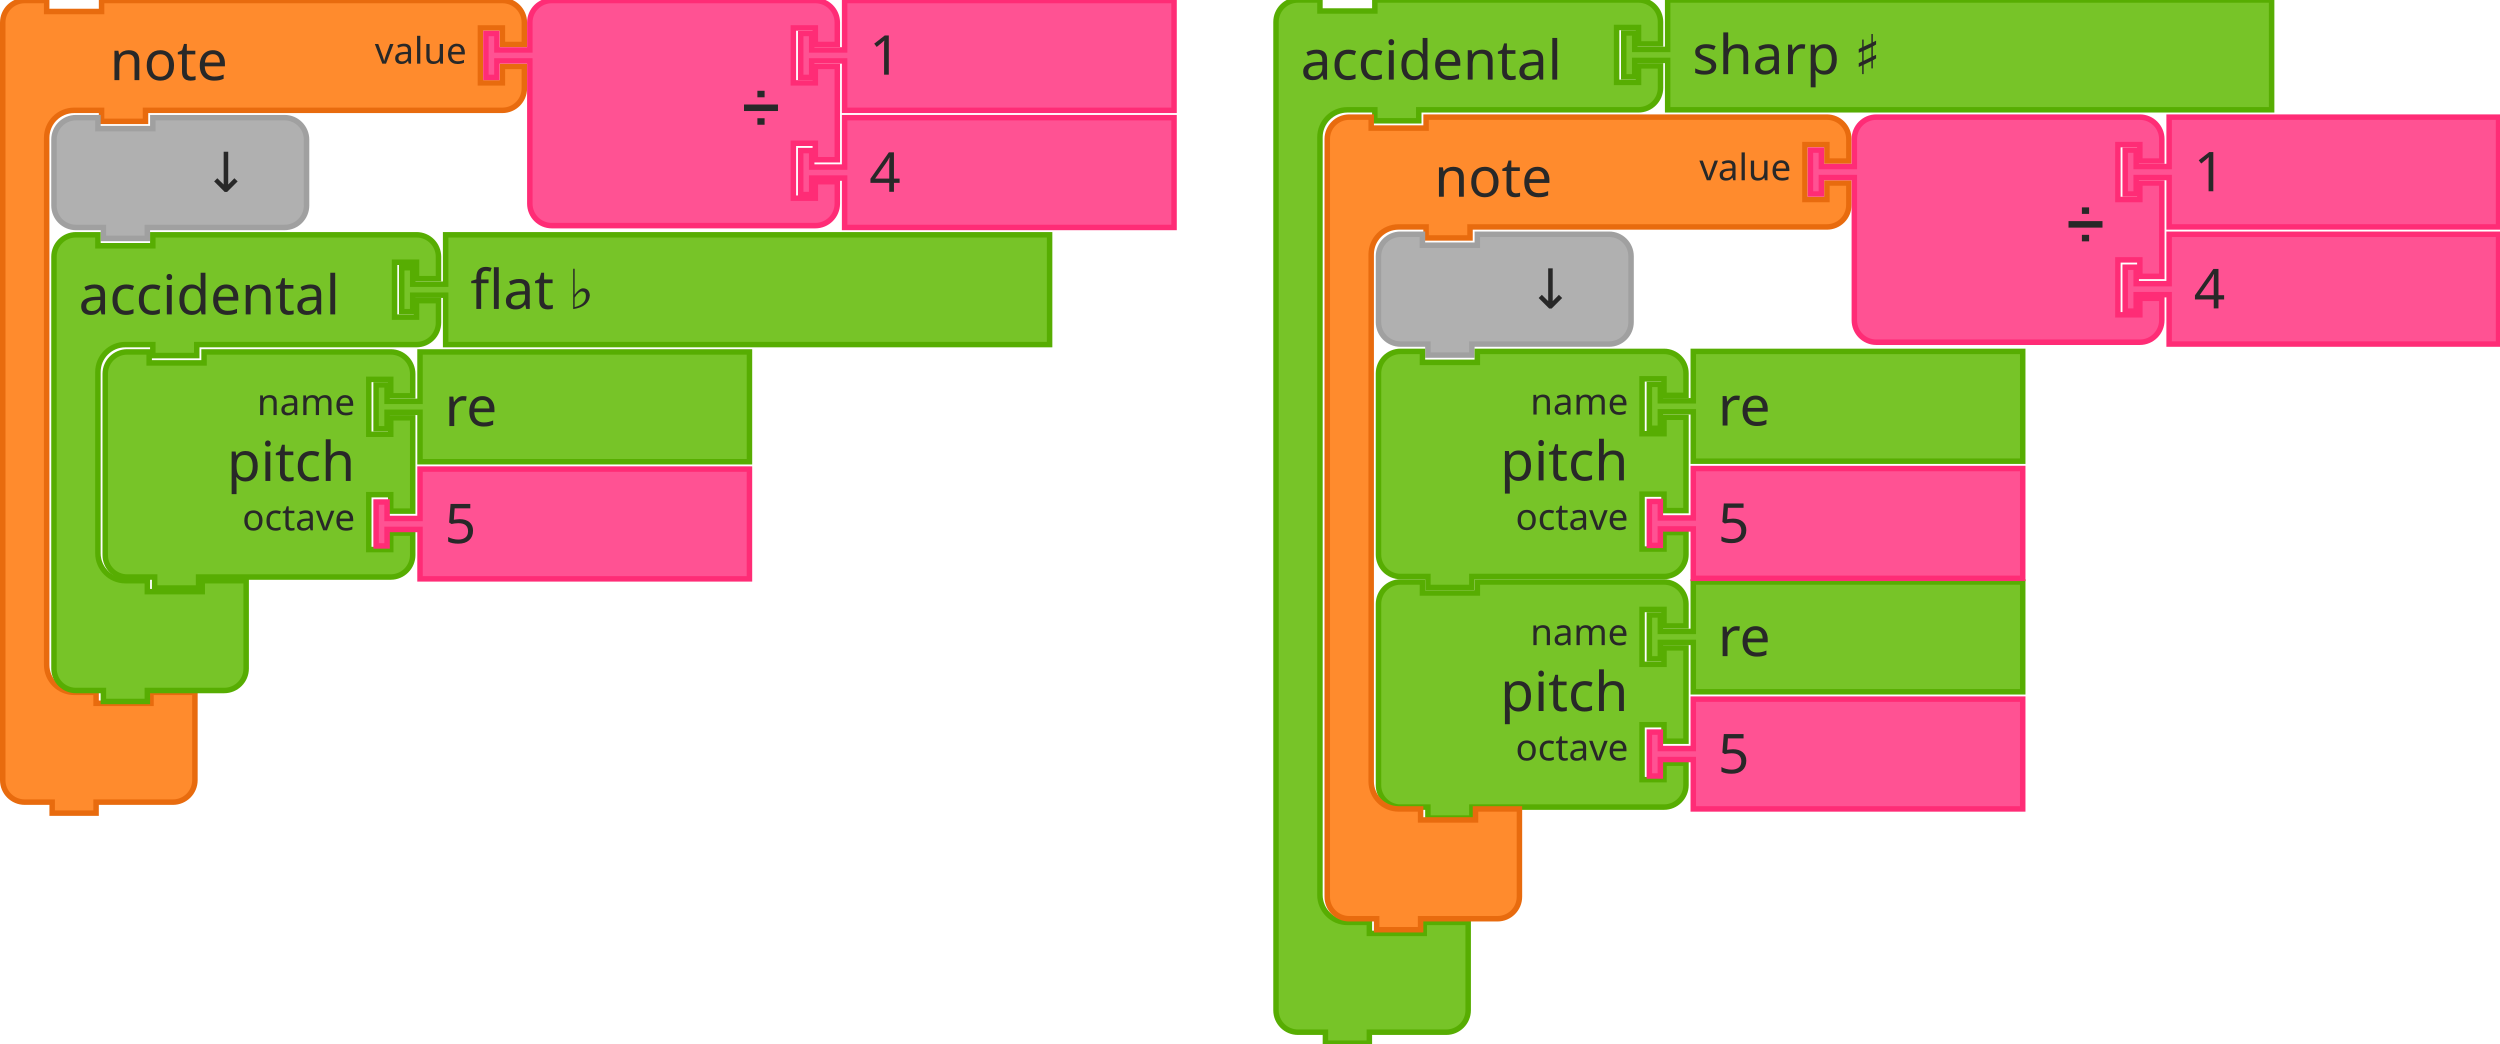
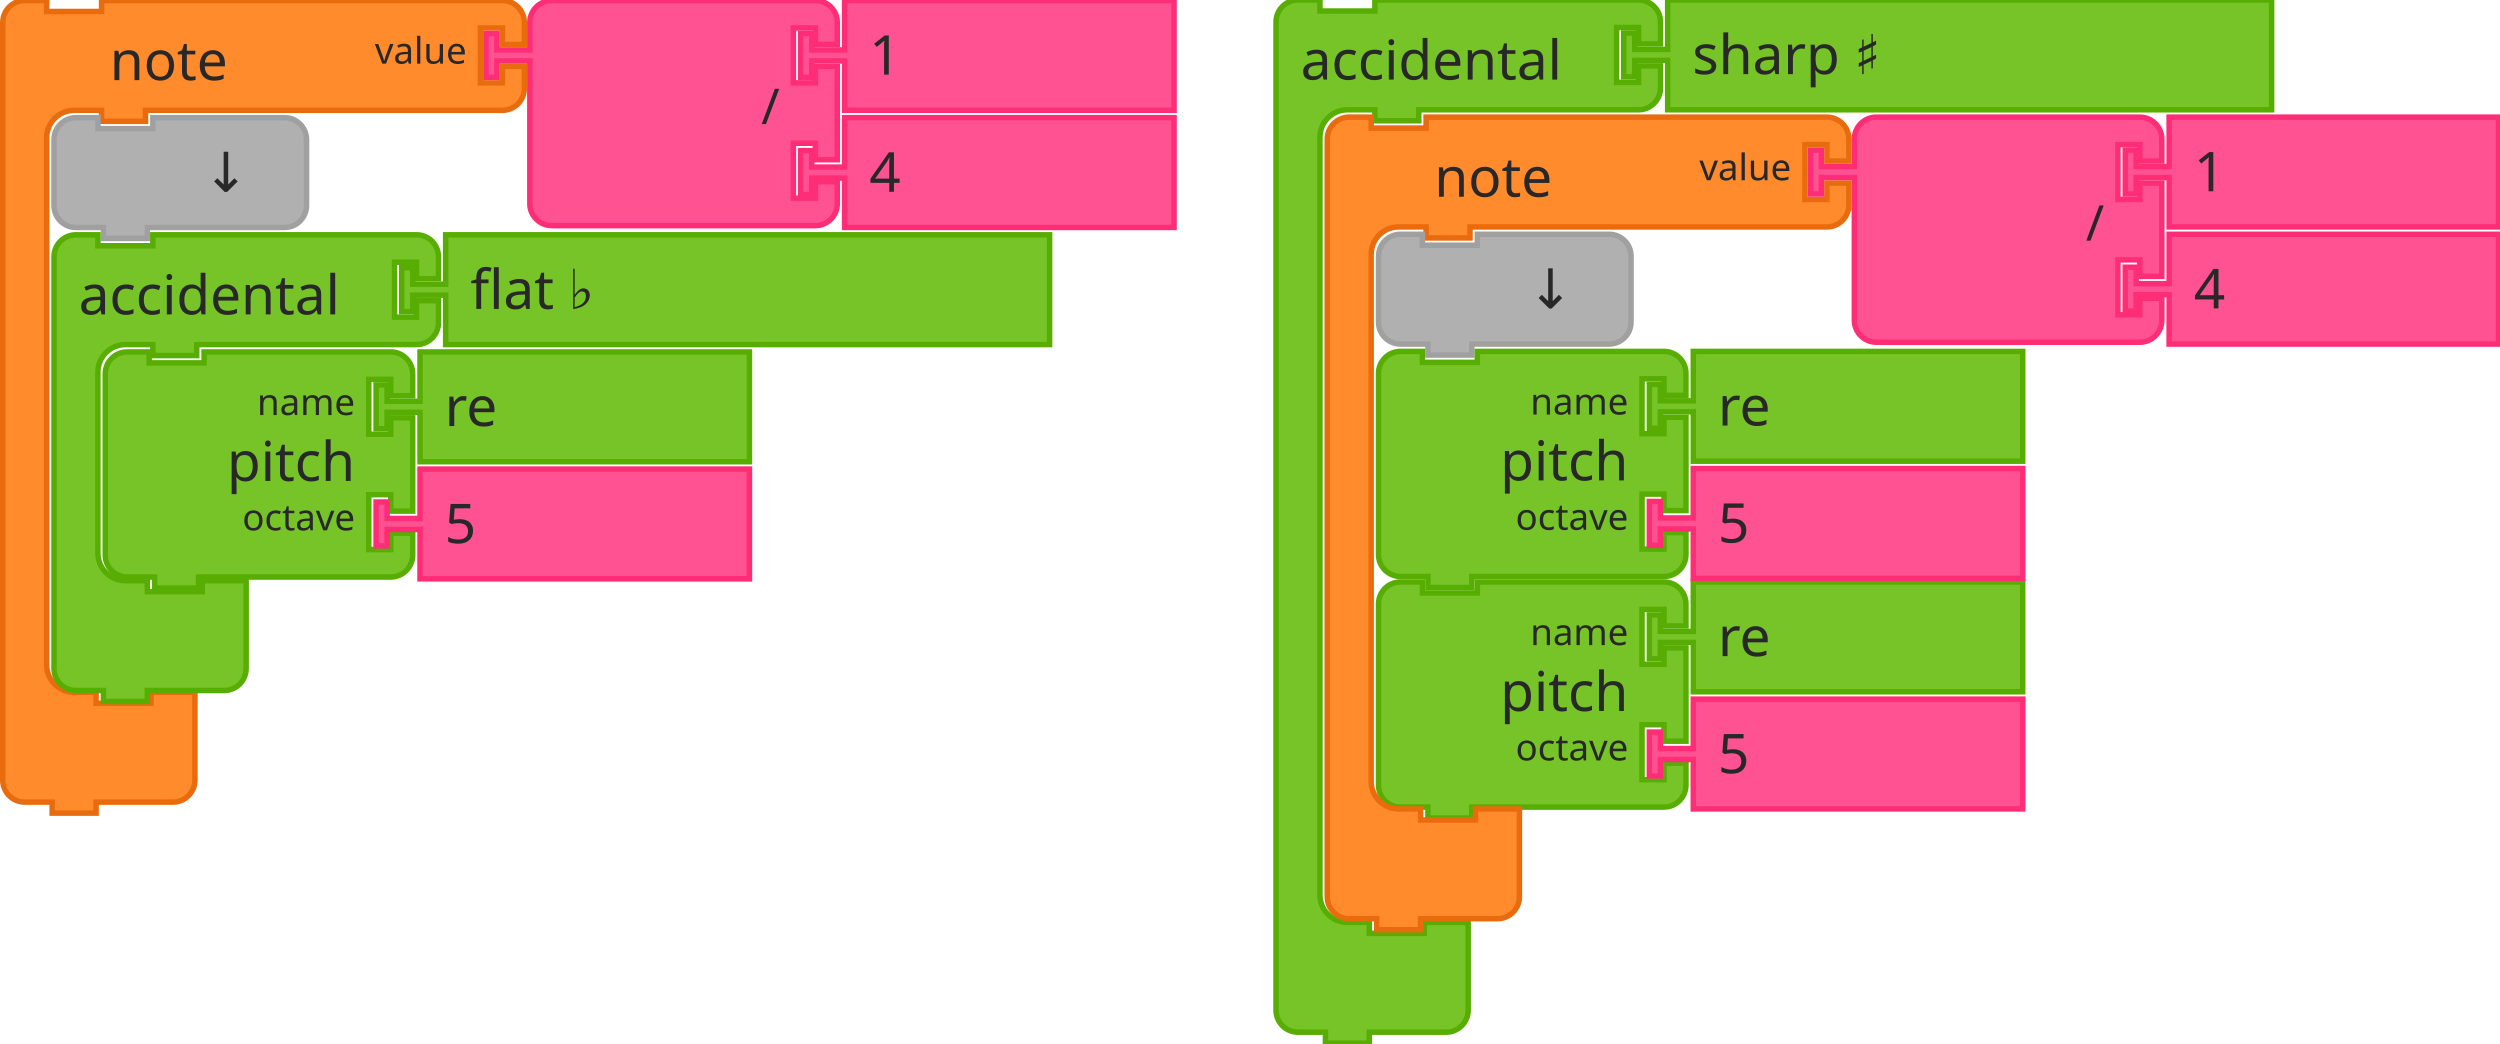
<svg xmlns="http://www.w3.org/2000/svg" width="683" height="285" version="1.1" id="svg6283">
  <defs id="defs6287" />
  <rect id="backgroundrect" width="100%" height="100%" x="0" y="0" fill="none" stroke="none" class="" style="" />
  <g class="currentLayer" style="" id="g6281">
    <g id="svg_15" class="">
      <g id="svg_16">
        <g transform="translate(135,256) scale(1.5) " id="svg_17">
          <path d="m-89.5,-162.571 L-89.5,-166.571 A4,4 90 0 1 -85.5,-170.571 L-81.5,-170.571 L-81.5,-168.571 L-71.5,-168.571 L-71.5,-170.571 L-62.5,-170.571 L-2.5,-170.571 L1.5,-170.571 A4,4 90 0 1 5.5,-166.571 L5.5,-162.571 L1.5,-162.571 L1.5,-165.571 L-2.5,-165.571 L-2.5,-155.571 L1.5,-155.571 L1.5,-158.571 L5.5,-158.571 L5.5,-154.571 A4,4 90 0 1 1.5,-150.571 L-2.5,-150.571 L-62.5,-150.571 L-63.5,-150.571 L-63.5,-148.571 L-71.5,-148.571 L-71.5,-150.571 L-72.5,-150.571 L-76.5,-150.571 A5,5 90 0 0 -81.5,-145.571 L-81.5,-141.571 L-81.5,-137.571 L-81.5,-53.571 L-81.5,-49.571 A5,5 90 0 0 -76.5,-44.571 L-72.5,-44.571 L-72.5,-42.571 L-62.5,-42.571 L-62.5,-44.571 L-54.5,-44.571 L-54.5,-38.571 L-54.5,-32.571 L-54.5,-28.571 A4,4 90 0 1 -58.5,-24.571 L-62.5,-24.571 L-71.5,-24.571 L-72.5,-24.571 L-72.5,-22.571 L-80.5,-22.571 L-80.5,-24.571 L-81.5,-24.571 L-85.5,-24.571 A4,4 90 0 1 -89.5,-28.571 L-89.5,-32.571 z" style="fill:#FF8B2D;fill-opacity:1;stroke:#E86B0E;stroke-width:1;stroke-linecap:round;stroke-opacity:1;" id="svg_18" />
          <text style="font-size:10px;fill:#282828;font-family:sans-serif;text-anchor:start" id="svg_19" y="-171.071" x="-90">
            <tspan x="-70" y="-156.071" id="svg_20">note</tspan>
          </text>
          <text style="font-size:6.667px;fill:#282828;font-family:sans-serif;text-anchor:end" id="svg_21" y="-171.071" x="-90">
            <tspan x="-5" y="-159.071" id="svg_22">value</tspan>
          </text>
        </g>
      </g>
    </g>
    <g id="svg_30" class="">
      <g transform="translate(267,256) scale(1.5) " id="svg_31">
        <path d="m-81.5,-162.571 L-81.5,-166.571 A4,4 90 0 1 -77.5,-170.571 L-73.5,-170.571 L-63.5,-170.571 L-33.5,-170.571 L-29.5,-170.571 A4,4 90 0 1 -25.5,-166.571 L-25.5,-162.571 L-29.5,-162.571 L-29.5,-165.571 L-33.5,-165.571 L-33.5,-155.571 L-29.5,-155.571 L-29.5,-158.571 L-25.5,-158.571 L-25.5,-141.571 L-29.5,-141.571 L-29.5,-144.571 L-33.5,-144.571 L-33.5,-134.571 L-29.5,-134.571 L-29.5,-137.571 L-25.5,-137.571 L-25.5,-133.571 A4,4 90 0 1 -29.5,-129.571 L-33.5,-129.571 L-63.5,-129.571 L-73.5,-129.571 L-77.5,-129.571 A4,4 90 0 1 -81.5,-133.571 L-81.5,-137.571 L-81.5,-158.571 L-81.5,-159.571 L-87.5,-159.571 L-87.5,-156.571 L-89.5,-156.571 L-89.5,-164.571 L-87.5,-164.571 L-87.5,-161.571 L-81.5,-161.571 L-81.5,-162.571 z" style="fill:#FF5293;fill-opacity:1;stroke:#FF2C76;stroke-width:1;stroke-linecap:round;stroke-opacity:1;" id="svg_32" />
        <text style="font-size:9px;fill:#282828;font-family:sans-serif;text-anchor:end" id="svg_33" y="-171.071" x="-90">
-           <tspan x="-36" y="-148.071" id="svg_34">➗</tspan>
+           <tspan x="-36" y="-148.071" id="svg_34">/</tspan>
        </text>
        <text style="font-size:6px;fill:#282828;font-family:sans-serif;text-anchor:end" id="svg_35" y="-171.071" x="-90" />
        <text style="font-size:6px;fill:#282828;font-family:sans-serif;text-anchor:end" id="svg_37" y="-171.071" x="-90" />
      </g>
    </g>
    <g id="svg_39" class="">
      <g transform="translate(353,256) scale(1.5) " id="svg_40">
        <path d="m-81.5,-170.571 L-21.5,-170.571 L-21.5,-150.571 L-81.5,-150.571 L-81.5,-158.571 L-81.5,-159.571 L-87.5,-159.571 L-87.5,-156.571 L-89.5,-156.571 L-89.5,-164.571 L-87.5,-164.571 L-87.5,-161.571 L-81.5,-161.571 L-81.5,-162.571 z" style="fill:#FF5293;fill-opacity:1;stroke:#FF2C76;stroke-width:1;stroke-linecap:round;stroke-opacity:1;" id="svg_41" />
        <text style="font-size:10px;fill:#282828;font-family:sans-serif;text-anchor:start" id="svg_42" y="-171.071" x="-90">
          <tspan x="-77" y="-157.071" id="svg_43">1</tspan>
        </text>
      </g>
    </g>
    <g id="svg_44" class="">
      <g transform="translate(353,288) scale(1.5) " id="svg_45">
        <path d="m-81.5,-170.571 L-21.5,-170.571 L-21.5,-150.571 L-81.5,-150.571 L-81.5,-158.571 L-81.5,-159.571 L-87.5,-159.571 L-87.5,-156.571 L-89.5,-156.571 L-89.5,-164.571 L-87.5,-164.571 L-87.5,-161.571 L-81.5,-161.571 L-81.5,-162.571 z" style="fill:#FF5293;fill-opacity:1;stroke:#FF2C76;stroke-width:1;stroke-linecap:round;stroke-opacity:1;" id="svg_46" />
        <text style="font-size:10px;fill:#282828;font-family:sans-serif;text-anchor:start" id="svg_47" y="-171.071" x="-90">
          <tspan x="-77" y="-157.071" id="svg_48">4</tspan>
        </text>
      </g>
    </g>
    <g id="svg_49" class="">
      <g transform="translate(149,288) scale(1.5) " id="svg_50">
        <path d="m-89.5,-162.571 L-89.5,-166.571 A4,4 90 0 1 -85.5,-170.571 L-81.5,-170.571 L-81.5,-168.571 L-71.5,-168.571 L-71.5,-170.571 L-51.5,-170.571 L-47.5,-170.571 A4,4 90 0 1 -43.5,-166.571 L-43.5,-162.571 L-43.5,-158.571 L-43.5,-154.571 A4,4 90 0 1 -47.5,-150.571 L-51.5,-150.571 L-71.5,-150.571 L-72.5,-150.571 L-72.5,-148.571 L-80.5,-148.571 L-80.5,-150.571 L-81.5,-150.571 L-85.5,-150.571 A4,4 90 0 1 -89.5,-154.571 L-89.5,-158.571 z" style="fill:#B0B0B0;fill-opacity:1;stroke:#A0A0A0;stroke-width:1;stroke-linecap:round;stroke-opacity:1;" id="svg_51" />
        <text style="font-size:10px;fill:#282828;font-family:sans-serif;text-anchor:end" id="svg_52" y="-171.071" x="-90">
          <tspan x="-54" y="-157.071" id="svg_53">↓</tspan>
        </text>
      </g>
    </g>
    <g id="svg_54" class="">
      <g transform="translate(513,417) scale(1.5) " id="svg_55">
        <path d="m-90.929,-164 L-90.929,-168 A4,4 90 0 1 -86.929,-172 L-82.929,-172 L-82.929,-170 L-72.929,-170 L-72.929,-172 L-42.929,-172 L-38.929,-172 A4,4 90 0 1 -34.929,-168 L-34.929,-164 L-38.929,-164 L-38.929,-167 L-42.929,-167 L-42.929,-157 L-38.929,-157 L-38.929,-160 L-34.929,-160 L-34.929,-143 L-38.929,-143 L-38.929,-146 L-42.929,-146 L-42.929,-136 L-38.929,-136 L-38.929,-139 L-34.929,-139 L-34.929,-135 A4,4 90 0 1 -38.929,-131 L-42.929,-131 L-72.929,-131 L-73.929,-131 L-73.929,-129 L-81.929,-129 L-81.929,-131 L-82.929,-131 L-86.929,-131 A4,4 90 0 1 -90.929,-135 L-90.929,-139 L-90.929,-160 L-90.929,-164 z" style="fill:#77C428;fill-opacity:1;stroke:#57AD02;stroke-width:1;stroke-linecap:round;stroke-opacity:1;" id="svg_56" />
        <text style="font-size:10px;fill:#282828;font-family:sans-serif;text-anchor:end" id="svg_57" y="-172.5" x="-91.429">
          <tspan x="-45.429" y="-148.5" id="svg_58">pitch</tspan>
        </text>
        <text style="font-size:6.667px;fill:#282828;font-family:sans-serif;text-anchor:end" id="svg_59" y="-172.5" x="-91.429">
          <tspan x="-45.429" y="-160.5" id="svg_60">name</tspan>
        </text>
        <text style="font-size:6.667px;fill:#282828;font-family:sans-serif;text-anchor:end" id="svg_61" y="-172.5" x="-91.429">
          <tspan x="-45.429" y="-139.5" id="svg_62">octave</tspan>
        </text>
      </g>
    </g>
    <g id="svg_63" class="">
      <g transform="translate(587,417) scale(1.5) " id="svg_64">
        <path d="m-82.929,-172 L-22.929,-172 L-22.929,-152 L-82.929,-152 L-82.929,-160 L-82.929,-161 L-88.929,-161 L-88.929,-158 L-90.929,-158 L-90.929,-166 L-88.929,-166 L-88.929,-163 L-82.929,-163 L-82.929,-164 z" style="fill:#77C428;fill-opacity:1;stroke:#57AD02;stroke-width:1;stroke-linecap:round;stroke-opacity:1;" id="svg_65" />
        <text style="font-size:10px;fill:#282828;font-family:sans-serif;text-anchor:start" id="svg_66" y="-172.5" x="-91.429">
          <tspan x="-78.429" y="-158.5" id="svg_67">re</tspan>
        </text>
      </g>
    </g>
    <g id="svg_68" class="">
      <g transform="translate(587,449) scale(1.5) " id="svg_69">
        <path d="m-82.929,-172 L-22.929,-172 L-22.929,-152 L-82.929,-152 L-82.929,-160 L-82.929,-161 L-88.929,-161 L-88.929,-158 L-90.929,-158 L-90.929,-166 L-88.929,-166 L-88.929,-163 L-82.929,-163 L-82.929,-164 z" style="fill:#FF5293;fill-opacity:1;stroke:#FF2C76;stroke-width:1;stroke-linecap:round;stroke-opacity:1;" id="svg_70" />
        <text style="font-size:10px;fill:#282828;font-family:sans-serif;text-anchor:start" id="svg_71" y="-172.5" x="-91.429">
          <tspan x="-78.429" y="-158.5" id="svg_72">5</tspan>
        </text>
      </g>
    </g>
    <g id="svg_73" class="">
      <g transform="translate(149,320) scale(1.5) " id="svg_74">
        <path d="m-89.5,-162.571 L-89.5,-166.571 A4,4 90 0 1 -85.5,-170.571 L-81.5,-170.571 L-81.5,-168.571 L-71.5,-168.571 L-71.5,-170.571 L-62.5,-170.571 L-27.471,-170.571 L-23.471,-170.571 A4,4 90 0 1 -19.471,-166.571 L-19.471,-162.571 L-23.471,-162.571 L-23.471,-165.571 L-27.471,-165.571 L-27.471,-155.571 L-23.471,-155.571 L-23.471,-158.571 L-19.471,-158.571 L-19.471,-154.571 A4,4 90 0 1 -23.471,-150.571 L-27.471,-150.571 L-62.5,-150.571 L-63.5,-150.571 L-63.5,-148.571 L-71.5,-148.571 L-71.5,-150.571 L-72.5,-150.571 L-76.5,-150.571 A5,5 90 0 0 -81.5,-145.571 L-81.5,-141.571 L-81.5,-137.571 L-81.5,-116.571 L-81.5,-112.571 A5,5 90 0 0 -76.5,-107.571 L-72.5,-107.571 L-72.5,-105.571 L-62.5,-105.571 L-62.5,-107.571 L-54.5,-107.571 L-54.5,-101.571 L-54.5,-95.571 L-54.5,-91.571 A4,4 90 0 1 -58.5,-87.571 L-62.5,-87.571 L-71.5,-87.571 L-72.5,-87.571 L-72.5,-85.571 L-80.5,-85.571 L-80.5,-87.571 L-81.5,-87.571 L-85.5,-87.571 A4,4 90 0 1 -89.5,-91.571 L-89.5,-95.571 z" style="fill:#77C428;fill-opacity:1;stroke:#57AD02;stroke-width:1;stroke-linecap:round;stroke-opacity:1;" id="svg_75" />
        <text style="font-size:10px;fill:#282828;font-family:sans-serif;text-anchor:start" id="svg_76" y="-171.071" x="-90">
          <tspan x="-85" y="-156.071" id="svg_77">accidental</tspan>
        </text>
        <text style="font-size:6.667px;fill:#282828;font-family:sans-serif;text-anchor:end" id="svg_78" y="-171.071" x="-90" />
      </g>
    </g>
    <g id="svg_80" class="">
      <g transform="translate(163,352) scale(1.5) " id="svg_81">
        <path d="m-89.5,-162.571 L-89.5,-166.571 A4,4 90 0 1 -85.5,-170.571 L-81.5,-170.571 L-81.5,-168.571 L-71.5,-168.571 L-71.5,-170.571 L-41.5,-170.571 L-37.5,-170.571 A4,4 90 0 1 -33.5,-166.571 L-33.5,-162.571 L-37.5,-162.571 L-37.5,-165.571 L-41.5,-165.571 L-41.5,-155.571 L-37.5,-155.571 L-37.5,-158.571 L-33.5,-158.571 L-33.5,-141.571 L-37.5,-141.571 L-37.5,-144.571 L-41.5,-144.571 L-41.5,-134.571 L-37.5,-134.571 L-37.5,-137.571 L-33.5,-137.571 L-33.5,-133.571 A4,4 90 0 1 -37.5,-129.571 L-41.5,-129.571 L-71.5,-129.571 L-72.5,-129.571 L-72.5,-127.571 L-80.5,-127.571 L-80.5,-129.571 L-81.5,-129.571 L-85.5,-129.571 A4,4 90 0 1 -89.5,-133.571 L-89.5,-137.571 L-89.5,-158.571 L-89.5,-162.571 z" style="fill:#77C428;fill-opacity:1;stroke:#57AD02;stroke-width:1;stroke-linecap:round;stroke-opacity:1;" id="svg_82" />
        <text style="font-size:10px;fill:#282828;font-family:sans-serif;text-anchor:end" id="svg_83" y="-171.071" x="-90">
          <tspan x="-44" y="-147.071" id="svg_84">pitch</tspan>
        </text>
        <text style="font-size:6.667px;fill:#282828;font-family:sans-serif;text-anchor:end" id="svg_85" y="-171.071" x="-90">
          <tspan x="-44" y="-159.071" id="svg_86">name</tspan>
        </text>
        <text style="font-size:6.667px;fill:#282828;font-family:sans-serif;text-anchor:end" id="svg_87" y="-171.071" x="-90">
          <tspan x="-44" y="-138.071" id="svg_88">octave</tspan>
        </text>
      </g>
    </g>
    <g id="svg_89" class="">
      <g transform="translate(237,352) scale(1.5) " id="svg_90">
        <path d="m-81.5,-170.571 L-21.5,-170.571 L-21.5,-150.571 L-81.5,-150.571 L-81.5,-158.571 L-81.5,-159.571 L-87.5,-159.571 L-87.5,-156.571 L-89.5,-156.571 L-89.5,-164.571 L-87.5,-164.571 L-87.5,-161.571 L-81.5,-161.571 L-81.5,-162.571 z" style="fill:#77C428;fill-opacity:1;stroke:#57AD02;stroke-width:1;stroke-linecap:round;stroke-opacity:1;" id="svg_91" />
        <text style="font-size:10px;fill:#282828;font-family:sans-serif;text-anchor:start" id="svg_92" y="-171.071" x="-90">
          <tspan x="-77" y="-157.071" id="svg_93">re</tspan>
        </text>
      </g>
    </g>
    <g id="svg_94" class="">
      <g transform="translate(237,384) scale(1.5) " id="svg_95">
        <path d="m-81.5,-170.571 L-21.5,-170.571 L-21.5,-150.571 L-81.5,-150.571 L-81.5,-158.571 L-81.5,-159.571 L-87.5,-159.571 L-87.5,-156.571 L-89.5,-156.571 L-89.5,-164.571 L-87.5,-164.571 L-87.5,-161.571 L-81.5,-161.571 L-81.5,-162.571 z" style="fill:#FF5293;fill-opacity:1;stroke:#FF2C76;stroke-width:1;stroke-linecap:round;stroke-opacity:1;" id="svg_96" />
        <text style="font-size:10px;fill:#282828;font-family:sans-serif;text-anchor:start" id="svg_97" y="-171.071" x="-90">
          <tspan x="-77" y="-157.071" id="svg_98">5</tspan>
        </text>
      </g>
    </g>
    <g id="svg_99" class="">
      <g transform="translate(244,320) scale(1.5) " id="svg_100">
        <path d="m-81.5,-170.571 L28.5,-170.571 L28.5,-150.571 L-81.5,-150.571 L-81.5,-158.571 L-81.5,-159.571 L-87.5,-159.571 L-87.5,-156.571 L-89.5,-156.571 L-89.5,-164.571 L-87.5,-164.571 L-87.5,-161.571 L-81.5,-161.571 L-81.5,-162.571 z" style="fill:#77C428;fill-opacity:1;stroke:#57AD02;stroke-width:1;stroke-linecap:round;stroke-opacity:1;" id="svg_101" />
        <text style="font-size:10px;fill:#282828;font-family:sans-serif;text-anchor:start" id="svg_102" y="-171.071" x="-90">
          <tspan x="-77" y="-157.071" id="svg_103">flat ♭</tspan>
        </text>
      </g>
    </g>
    <g id="svg_104" class="">
      <g transform="translate(485,258) scale(1.5) " id="svg_105">
        <path d="m-90.929,-164 L-90.929,-168 A4,4 90 0 1 -86.929,-172 L-82.929,-172 L-82.929,-170 L-72.929,-170 L-72.929,-172 L-63.929,-172 L-28.899,-172 L-24.899,-172 A4,4 90 0 1 -20.899,-168 L-20.899,-164 L-24.899,-164 L-24.899,-167 L-28.899,-167 L-28.899,-157 L-24.899,-157 L-24.899,-160 L-20.899,-160 L-20.899,-156 A4,4 90 0 1 -24.899,-152 L-28.899,-152 L-63.929,-152 L-64.929,-152 L-64.929,-150 L-72.929,-150 L-72.929,-152 L-73.929,-152 L-77.929,-152 A5,5 90 0 0 -82.929,-147 L-82.929,-143 L-82.929,-139 L-82.929,-13 L-82.929,-9 A5,5 90 0 0 -77.929,-4 L-73.929,-4 L-73.929,-2 L-63.929,-2 L-63.929,-4 L-55.929,-4 L-55.929,2 L-55.929,8 L-55.929,12 A4,4 90 0 1 -59.929,16 L-63.929,16 L-72.929,16 L-73.929,16 L-73.929,18 L-81.929,18 L-81.929,16 L-82.929,16 L-86.929,16 A4,4 90 0 1 -90.929,12 L-90.929,8 z" style="fill:#77C428;fill-opacity:1;stroke:#57AD02;stroke-width:1;stroke-linecap:round;stroke-opacity:1;" id="svg_106" />
        <text style="font-size:10px;fill:#282828;font-family:sans-serif;text-anchor:start" id="svg_107" y="-172.5" x="-91.429">
          <tspan x="-86.429" y="-157.5" id="svg_108">accidental</tspan>
        </text>
        <text style="font-size:6.667px;fill:#282828;font-family:sans-serif;text-anchor:end" id="svg_109" y="-172.5" x="-91.429" />
      </g>
    </g>
    <g id="svg_111" class="">
      <g id="svg_112">
        <g transform="translate(499,290) scale(1.5) " id="svg_113">
          <path d="m-90.929,-164 L-90.929,-168 A4,4 90 0 1 -86.929,-172 L-82.929,-172 L-82.929,-170 L-72.929,-170 L-72.929,-172 L-63.929,-172 L-3.929,-172 L0.071,-172 A4,4 90 0 1 4.071,-168 L4.071,-164 L0.071,-164 L0.071,-167 L-3.929,-167 L-3.929,-157 L0.071,-157 L0.071,-160 L4.071,-160 L4.071,-156 A4,4 90 0 1 0.071,-152 L-3.929,-152 L-63.929,-152 L-64.929,-152 L-64.929,-150 L-72.929,-150 L-72.929,-152 L-73.929,-152 L-77.929,-152 A5,5 90 0 0 -82.929,-147 L-82.929,-143 L-82.929,-139 L-82.929,-55 L-82.929,-51 A5,5 90 0 0 -77.929,-46 L-73.929,-46 L-73.929,-44 L-63.929,-44 L-63.929,-46 L-55.929,-46 L-55.929,-40 L-55.929,-34 L-55.929,-30 A4,4 90 0 1 -59.929,-26 L-63.929,-26 L-72.929,-26 L-73.929,-26 L-73.929,-24 L-81.929,-24 L-81.929,-26 L-82.929,-26 L-86.929,-26 A4,4 90 0 1 -90.929,-30 L-90.929,-34 z" style="fill:#FF8B2D;fill-opacity:1;stroke:#E86B0E;stroke-width:1;stroke-linecap:round;stroke-opacity:1;" id="svg_114" />
          <text style="font-size:10px;fill:#282828;font-family:sans-serif;text-anchor:start" id="svg_115" y="-172.5" x="-91.429">
            <tspan x="-71.429" y="-157.5" id="svg_116">note</tspan>
          </text>
          <text style="font-size:6.667px;fill:#282828;font-family:sans-serif;text-anchor:end" id="svg_117" y="-172.5" x="-91.429">
            <tspan x="-6.429" y="-160.5" id="svg_118">value</tspan>
          </text>
        </g>
      </g>
    </g>
    <g id="svg_126" class="">
      <g transform="translate(631,290) scale(1.5) " id="svg_127">
        <path d="m-82.929,-164 L-82.929,-168 A4,4 90 0 1 -78.929,-172 L-74.929,-172 L-64.929,-172 L-34.929,-172 L-30.929,-172 A4,4 90 0 1 -26.929,-168 L-26.929,-164 L-30.929,-164 L-30.929,-167 L-34.929,-167 L-34.929,-157 L-30.929,-157 L-30.929,-160 L-26.929,-160 L-26.929,-143 L-30.929,-143 L-30.929,-146 L-34.929,-146 L-34.929,-136 L-30.929,-136 L-30.929,-139 L-26.929,-139 L-26.929,-135 A4,4 90 0 1 -30.929,-131 L-34.929,-131 L-64.929,-131 L-74.929,-131 L-78.929,-131 A4,4 90 0 1 -82.929,-135 L-82.929,-139 L-82.929,-160 L-82.929,-161 L-88.929,-161 L-88.929,-158 L-90.929,-158 L-90.929,-166 L-88.929,-166 L-88.929,-163 L-82.929,-163 L-82.929,-164 z" style="fill:#FF5293;fill-opacity:1;stroke:#FF2C76;stroke-width:1;stroke-linecap:round;stroke-opacity:1;" id="svg_128" />
        <text style="font-size:9px;fill:#282828;font-family:sans-serif;text-anchor:end" id="svg_129" y="-172.5" x="-91.429">
-           <tspan x="-37.429" y="-149.5" id="svg_130">➗</tspan>
+           <tspan x="-37.429" y="-149.5" id="svg_130">/</tspan>
        </text>
        <text style="font-size:6px;fill:#282828;font-family:sans-serif;text-anchor:end" id="svg_131" y="-172.5" x="-91.429" />
        <text style="font-size:6px;fill:#282828;font-family:sans-serif;text-anchor:end" id="svg_133" y="-172.5" x="-91.429" />
      </g>
    </g>
    <g id="svg_135" class="">
      <g transform="translate(717,290) scale(1.5) " id="svg_136">
        <path d="m-82.929,-172 L-22.929,-172 L-22.929,-152 L-82.929,-152 L-82.929,-160 L-82.929,-161 L-88.929,-161 L-88.929,-158 L-90.929,-158 L-90.929,-166 L-88.929,-166 L-88.929,-163 L-82.929,-163 L-82.929,-164 z" style="fill:#FF5293;fill-opacity:1;stroke:#FF2C76;stroke-width:1;stroke-linecap:round;stroke-opacity:1;" id="svg_137" />
        <text style="font-size:10px;fill:#282828;font-family:sans-serif;text-anchor:start" id="svg_138" y="-172.5" x="-91.429">
          <tspan x="-78.429" y="-158.5" id="svg_139">1</tspan>
        </text>
      </g>
    </g>
    <g id="svg_140" class="">
      <g transform="translate(717,322) scale(1.5) " id="svg_141">
        <path d="m-82.929,-172 L-22.929,-172 L-22.929,-152 L-82.929,-152 L-82.929,-160 L-82.929,-161 L-88.929,-161 L-88.929,-158 L-90.929,-158 L-90.929,-166 L-88.929,-166 L-88.929,-163 L-82.929,-163 L-82.929,-164 z" style="fill:#FF5293;fill-opacity:1;stroke:#FF2C76;stroke-width:1;stroke-linecap:round;stroke-opacity:1;" id="svg_142" />
        <text style="font-size:10px;fill:#282828;font-family:sans-serif;text-anchor:start" id="svg_143" y="-172.5" x="-91.429">
          <tspan x="-78.429" y="-158.5" id="svg_144">4</tspan>
        </text>
      </g>
    </g>
    <g id="svg_145" class="">
      <g transform="translate(513,322) scale(1.5) " id="svg_146">
        <path d="m-90.929,-164 L-90.929,-168 A4,4 90 0 1 -86.929,-172 L-82.929,-172 L-82.929,-170 L-72.929,-170 L-72.929,-172 L-52.929,-172 L-48.929,-172 A4,4 90 0 1 -44.929,-168 L-44.929,-164 L-44.929,-160 L-44.929,-156 A4,4 90 0 1 -48.929,-152 L-52.929,-152 L-72.929,-152 L-73.929,-152 L-73.929,-150 L-81.929,-150 L-81.929,-152 L-82.929,-152 L-86.929,-152 A4,4 90 0 1 -90.929,-156 L-90.929,-160 z" style="fill:#B0B0B0;fill-opacity:1;stroke:#A0A0A0;stroke-width:1;stroke-linecap:round;stroke-opacity:1;" id="svg_147" />
        <text style="font-size:10px;fill:#282828;font-family:sans-serif;text-anchor:end" id="svg_148" y="-172.5" x="-91.429">
          <tspan x="-55.429" y="-158.5" id="svg_149">↓</tspan>
        </text>
      </g>
    </g>
    <g id="svg_150" class="">
      <g transform="translate(513,354) scale(1.5) " id="svg_151">
        <path d="m-90.929,-164 L-90.929,-168 A4,4 90 0 1 -86.929,-172 L-82.929,-172 L-82.929,-170 L-72.929,-170 L-72.929,-172 L-42.929,-172 L-38.929,-172 A4,4 90 0 1 -34.929,-168 L-34.929,-164 L-38.929,-164 L-38.929,-167 L-42.929,-167 L-42.929,-157 L-38.929,-157 L-38.929,-160 L-34.929,-160 L-34.929,-143 L-38.929,-143 L-38.929,-146 L-42.929,-146 L-42.929,-136 L-38.929,-136 L-38.929,-139 L-34.929,-139 L-34.929,-135 A4,4 90 0 1 -38.929,-131 L-42.929,-131 L-72.929,-131 L-73.929,-131 L-73.929,-129 L-81.929,-129 L-81.929,-131 L-82.929,-131 L-86.929,-131 A4,4 90 0 1 -90.929,-135 L-90.929,-139 L-90.929,-160 L-90.929,-164 z" style="fill:#77C428;fill-opacity:1;stroke:#57AD02;stroke-width:1;stroke-linecap:round;stroke-opacity:1;" id="svg_152" />
        <text style="font-size:10px;fill:#282828;font-family:sans-serif;text-anchor:end" id="svg_153" y="-172.5" x="-91.429">
          <tspan x="-45.429" y="-148.5" id="svg_154">pitch</tspan>
        </text>
        <text style="font-size:6.667px;fill:#282828;font-family:sans-serif;text-anchor:end" id="svg_155" y="-172.5" x="-91.429">
          <tspan x="-45.429" y="-160.5" id="svg_156">name</tspan>
        </text>
        <text style="font-size:6.667px;fill:#282828;font-family:sans-serif;text-anchor:end" id="svg_157" y="-172.5" x="-91.429">
          <tspan x="-45.429" y="-139.5" id="svg_158">octave</tspan>
        </text>
      </g>
    </g>
    <g id="svg_159" class="">
      <g transform="translate(587,354) scale(1.5) " id="svg_160">
        <path d="m-82.929,-172 L-22.929,-172 L-22.929,-152 L-82.929,-152 L-82.929,-160 L-82.929,-161 L-88.929,-161 L-88.929,-158 L-90.929,-158 L-90.929,-166 L-88.929,-166 L-88.929,-163 L-82.929,-163 L-82.929,-164 z" style="fill:#77C428;fill-opacity:1;stroke:#57AD02;stroke-width:1;stroke-linecap:round;stroke-opacity:1;" id="svg_161" />
        <text style="font-size:10px;fill:#282828;font-family:sans-serif;text-anchor:start" id="svg_162" y="-172.5" x="-91.429">
          <tspan x="-78.429" y="-158.5" id="svg_163">re</tspan>
        </text>
      </g>
    </g>
    <g id="svg_164" class="">
      <g transform="translate(587,386) scale(1.5) " id="svg_165">
        <path d="m-82.929,-172 L-22.929,-172 L-22.929,-152 L-82.929,-152 L-82.929,-160 L-82.929,-161 L-88.929,-161 L-88.929,-158 L-90.929,-158 L-90.929,-166 L-88.929,-166 L-88.929,-163 L-82.929,-163 L-82.929,-164 z" style="fill:#FF5293;fill-opacity:1;stroke:#FF2C76;stroke-width:1;stroke-linecap:round;stroke-opacity:1;" id="svg_166" />
        <text style="font-size:10px;fill:#282828;font-family:sans-serif;text-anchor:start" id="svg_167" y="-172.5" x="-91.429">
          <tspan x="-78.429" y="-158.5" id="svg_168">5</tspan>
        </text>
      </g>
    </g>
    <g id="svg_169" class="">
      <g transform="translate(580,258) scale(1.5) " id="svg_170">
        <path d="m-82.929,-172 L27.071,-172 L27.071,-152 L-82.929,-152 L-82.929,-160 L-82.929,-161 L-88.929,-161 L-88.929,-158 L-90.929,-158 L-90.929,-166 L-88.929,-166 L-88.929,-163 L-82.929,-163 L-82.929,-164 z" style="fill:#77C428;fill-opacity:1;stroke:#57AD02;stroke-width:1;stroke-linecap:round;stroke-opacity:1;" id="svg_171" />
        <text style="font-size:10px;fill:#282828;font-family:sans-serif;text-anchor:start" id="svg_172" y="-172.5" x="-91.429">
          <tspan x="-78.429" y="-158.5" id="svg_173">sharp ♯</tspan>
        </text>
      </g>
    </g>
  </g>
</svg>
